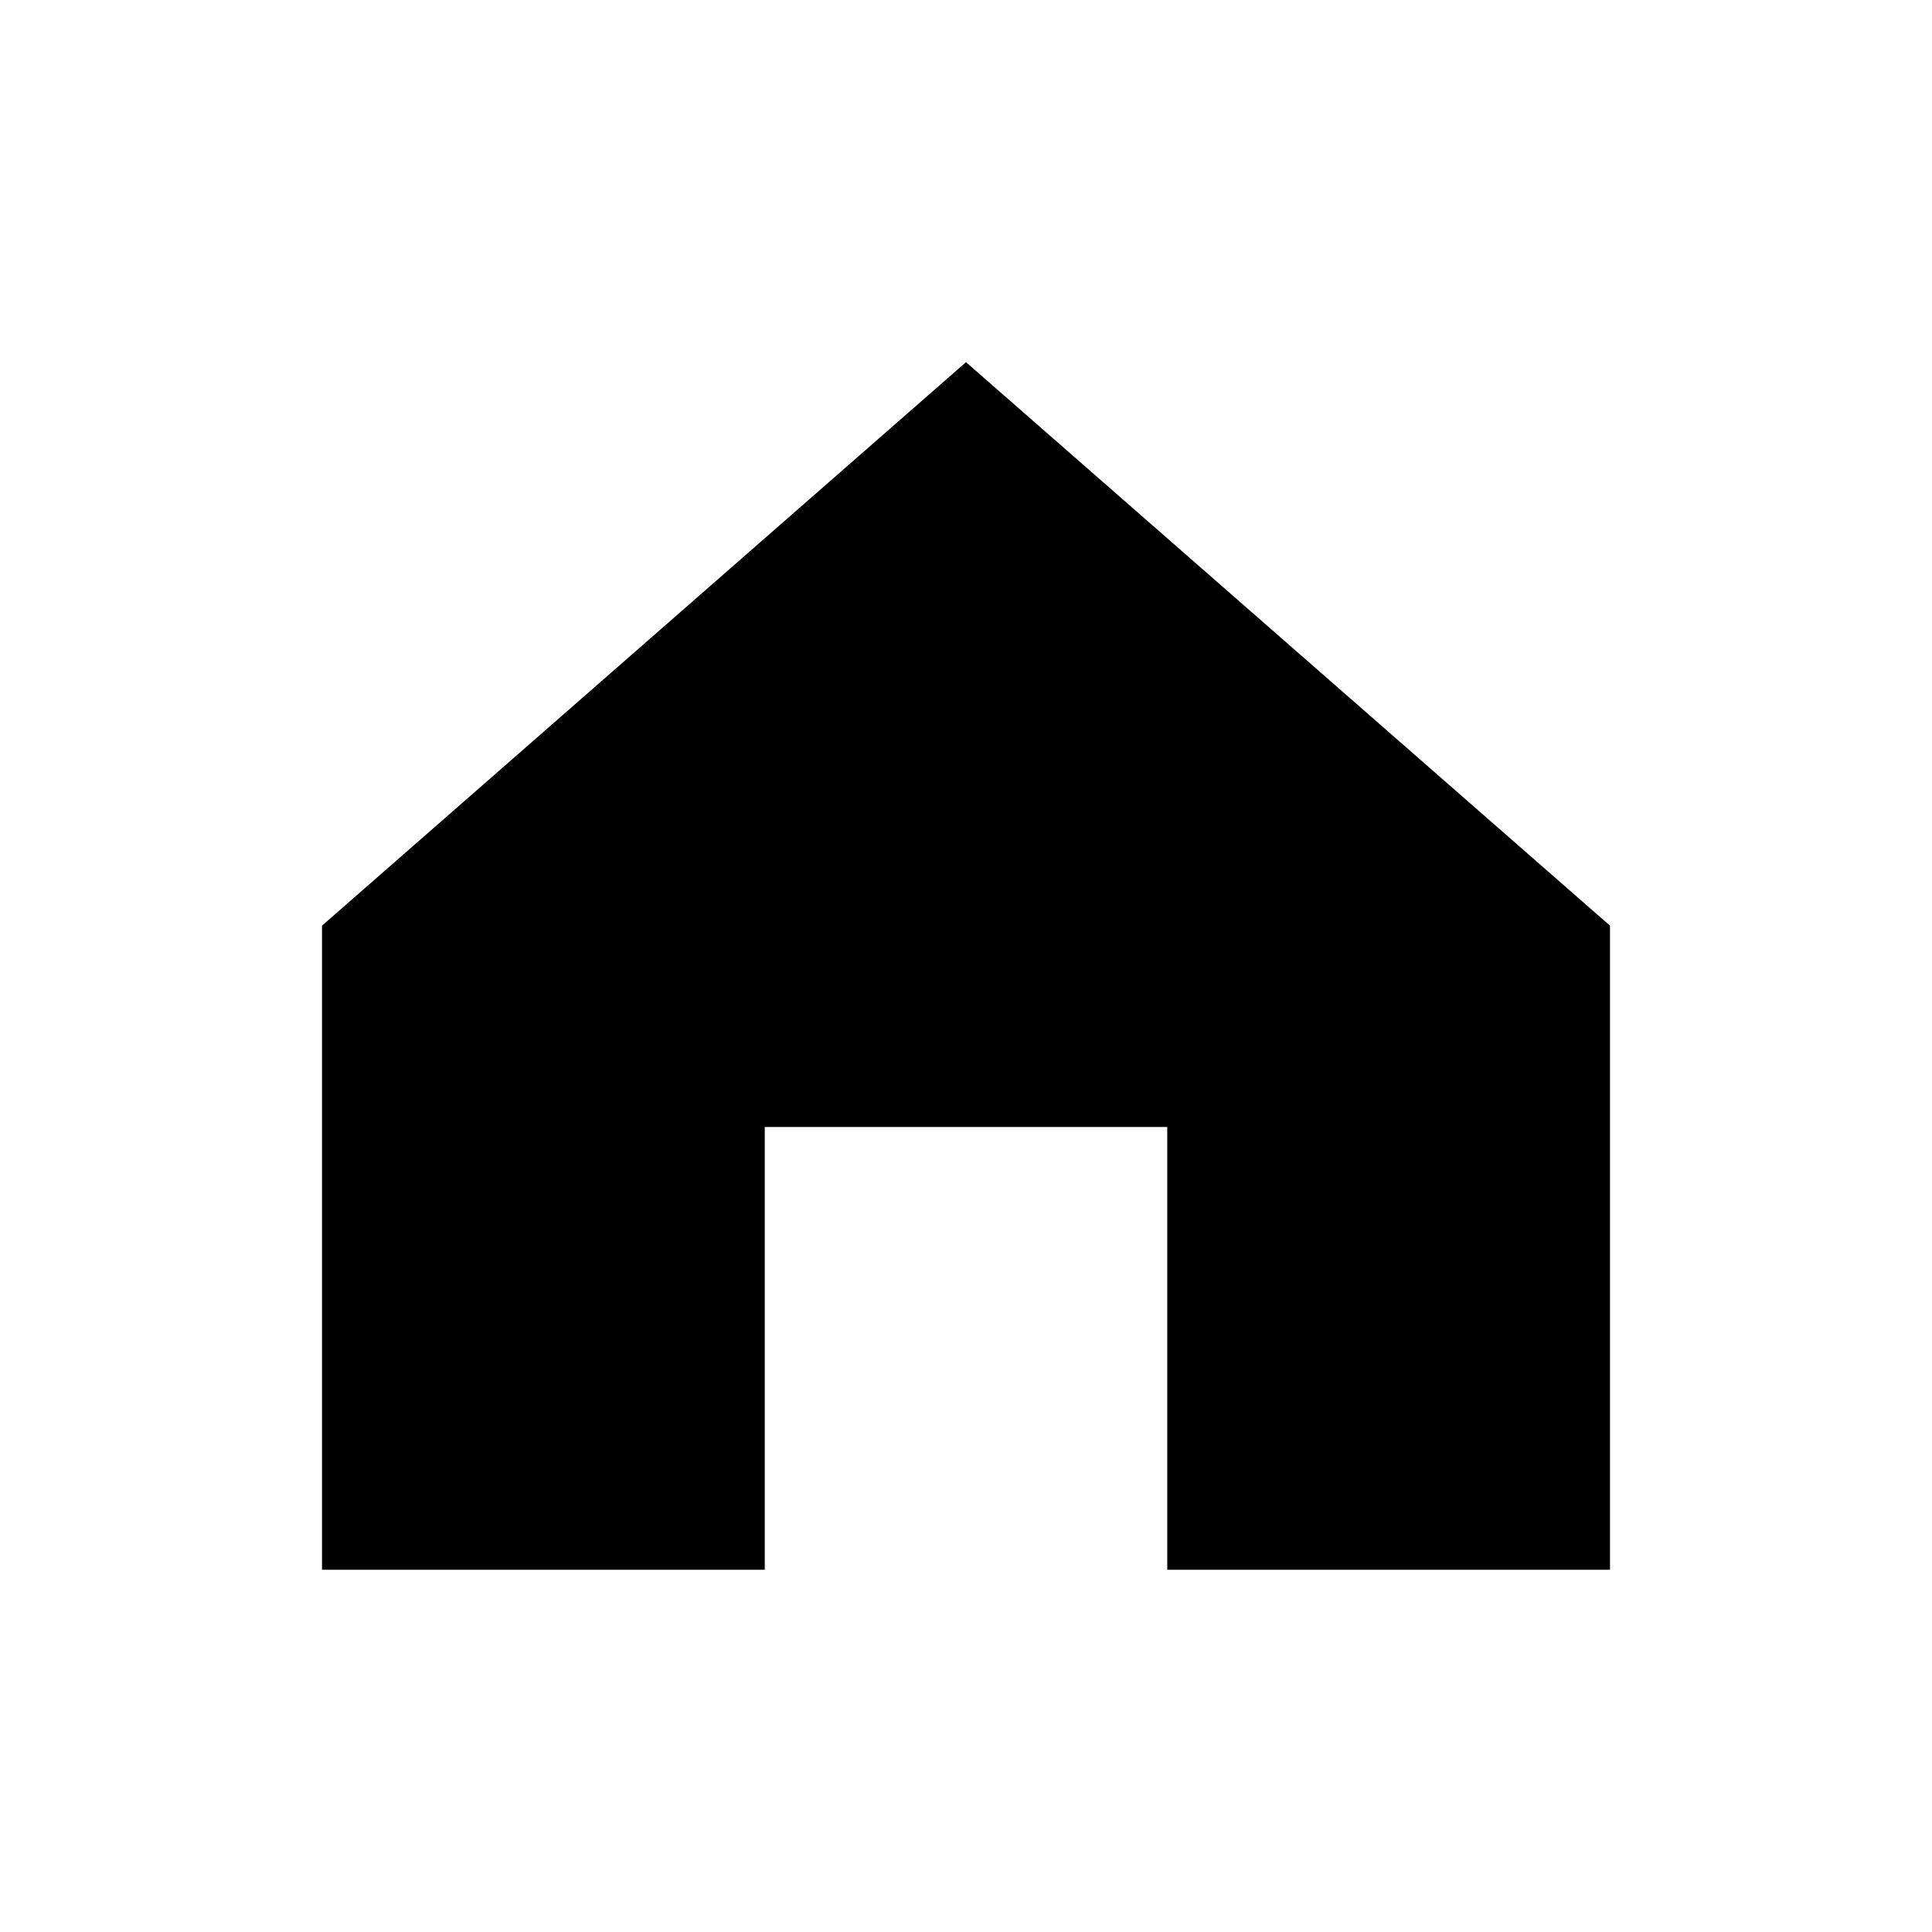
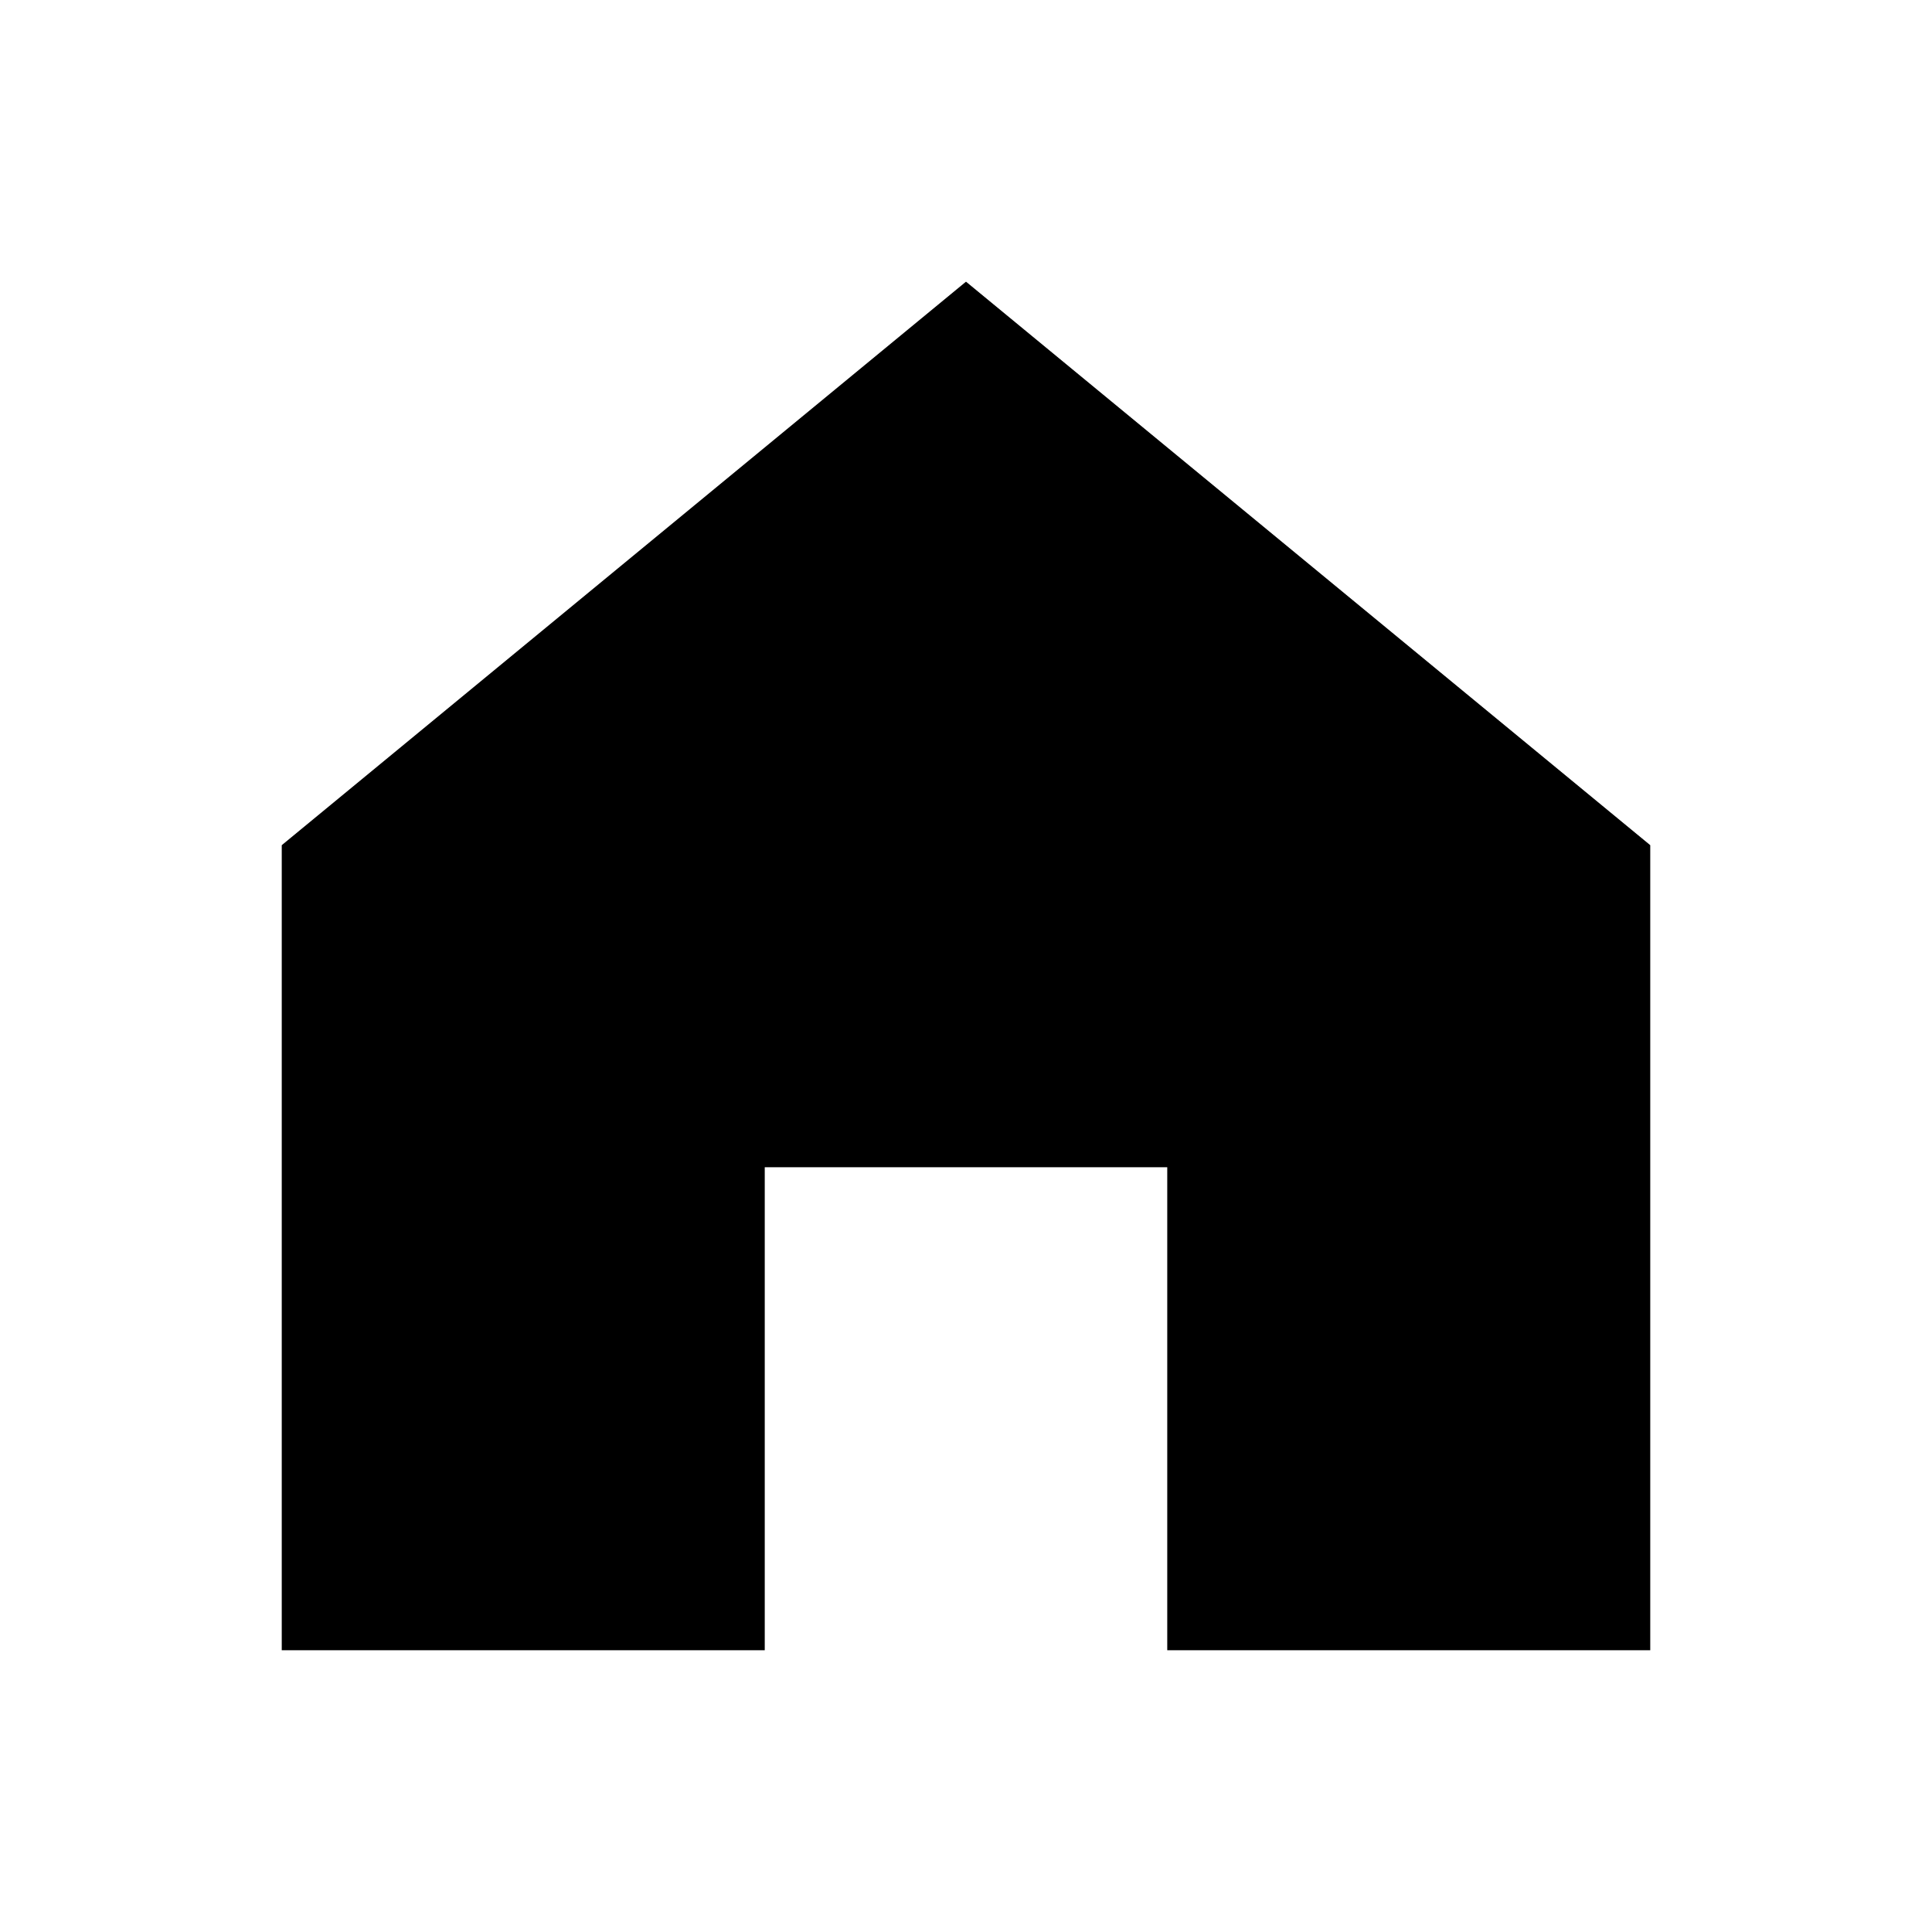
- <svg xmlns="http://www.w3.org/2000/svg" viewBox="0 0 24 24">
-   <path fill="currentColor" d="M4 11.5 L12 4.5 L20 11.5 L20 19.5 L14.5 19.5 L14.5 14 L9.5 14 L9.5 19.5 L4 19.5 Z" />
-   <path fill="currentColor" fill-opacity="0.45" d="M4 11.5 L12 4.5 L20 11.5 Z" />
+ <svg xmlns="http://www.w3.org/2000/svg" viewBox="0 0 24 24" fill="currentColor">
+   <path d="M3.5 10.5 L12 3.5 L20.5 10.5 L20.5 20.5 L14.5 20.5 L14.5 14.5 L9.5 14.5 L9.5 20.5 L3.5 20.5 Z" />
+   <path fill-opacity="0.45" d="M3.5 10.5 L12 3.5 L20.5 10.5 Z" />
</svg>
